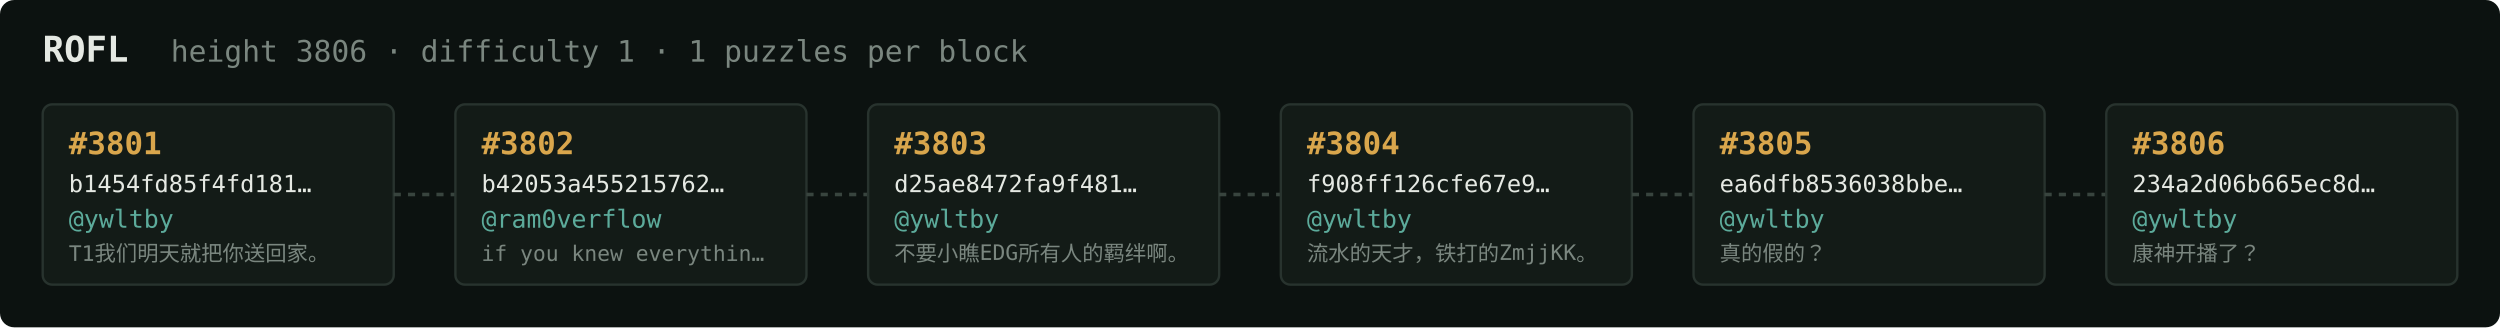
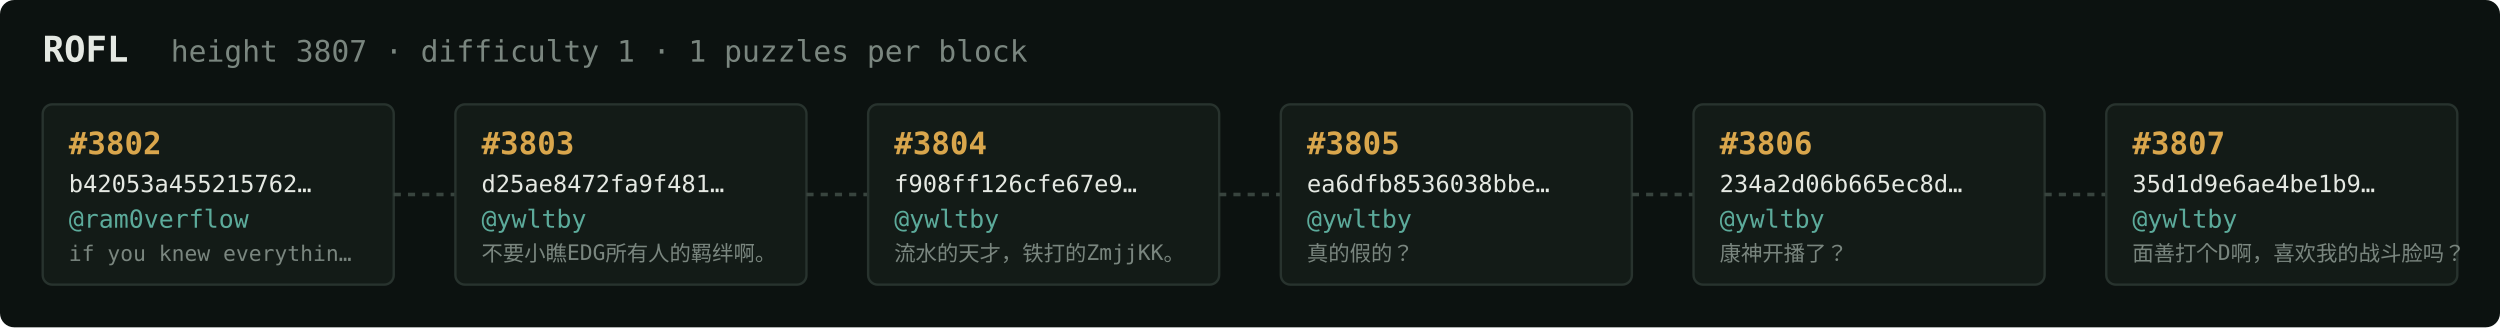
<svg xmlns="http://www.w3.org/2000/svg" width="1054" height="138" viewBox="0 0 1054 138" font-family="ui-monospace,SFMono-Regular,Menlo,monospace">
  <rect fill="#0c1210" width="1054" height="138" rx="6" />
  <text x="18" y="26" fill="#e5e9e3" font-size="15" font-weight="700">ROFL</text>
-   <text x="72" y="26" fill="#7a867f" font-size="12.5">height 3806 · difficulty 1 · 1 puzzles per block</text>
+   <text x="72" y="26" fill="#7a867f" font-size="12.5">height 3807 · difficulty 1 · 1 puzzles per block</text>
  <rect x="18" y="44" width="148" height="76" rx="4" fill="#131b17" stroke="#28332e" stroke-width="1" />
-   <text x="29" y="65" fill="#d9a64c" font-size="13" font-weight="700">#3801</text>
-   <text x="29" y="81" fill="#e5e9e3" font-size="10">b1454fd85f4fd181…</text>
-   <text x="29" y="96" fill="#5cab9b" font-size="10.5">@ywltby</text>
-   <text x="29" y="110" fill="#7a867f" font-size="9">T1我们明天就把你送回家。</text>
+   <text x="29" y="65" fill="#d9a64c" font-size="13" font-weight="700">#3802</text>
+   <text x="29" y="81" fill="#e5e9e3" font-size="10">b42053a455215762…</text>
+   <text x="29" y="96" fill="#5cab9b" font-size="10.5">@ram0verflow</text>
+   <text x="29" y="110" fill="#7a867f" font-size="9">if you knew everythin…</text>
  <line x1="166" y1="82.0" x2="192" y2="82.0" stroke="#38443e" stroke-width="1.5" stroke-dasharray="3 3" />
  <rect x="192" y="44" width="148" height="76" rx="4" fill="#131b17" stroke="#28332e" stroke-width="1" />
-   <text x="203" y="65" fill="#d9a64c" font-size="13" font-weight="700">#3802</text>
-   <text x="203" y="81" fill="#e5e9e3" font-size="10">b42053a455215762…</text>
-   <text x="203" y="96" fill="#5cab9b" font-size="10.5">@ram0verflow</text>
-   <text x="203" y="110" fill="#7a867f" font-size="9">if you knew everythin…</text>
+   <text x="203" y="65" fill="#d9a64c" font-size="13" font-weight="700">#3803</text>
+   <text x="203" y="81" fill="#e5e9e3" font-size="10">d25ae8472fa9f481…</text>
+   <text x="203" y="96" fill="#5cab9b" font-size="10.5">@ywltby</text>
+   <text x="203" y="110" fill="#7a867f" font-size="9">不要小瞧EDG所有人的羁绊啊。</text>
  <line x1="340" y1="82.0" x2="366" y2="82.0" stroke="#38443e" stroke-width="1.5" stroke-dasharray="3 3" />
  <rect x="366" y="44" width="148" height="76" rx="4" fill="#131b17" stroke="#28332e" stroke-width="1" />
-   <text x="377" y="65" fill="#d9a64c" font-size="13" font-weight="700">#3803</text>
-   <text x="377" y="81" fill="#e5e9e3" font-size="10">d25ae8472fa9f481…</text>
+   <text x="377" y="65" fill="#d9a64c" font-size="13" font-weight="700">#3804</text>
+   <text x="377" y="81" fill="#e5e9e3" font-size="10">f908ff126cfe67e9…</text>
  <text x="377" y="96" fill="#5cab9b" font-size="10.5">@ywltby</text>
-   <text x="377" y="110" fill="#7a867f" font-size="9">不要小瞧EDG所有人的羁绊啊。</text>
+   <text x="377" y="110" fill="#7a867f" font-size="9">流水的天才，铁打的ZmjjKK。</text>
  <line x1="514" y1="82.0" x2="540" y2="82.0" stroke="#38443e" stroke-width="1.5" stroke-dasharray="3 3" />
  <rect x="540" y="44" width="148" height="76" rx="4" fill="#131b17" stroke="#28332e" stroke-width="1" />
-   <text x="551" y="65" fill="#d9a64c" font-size="13" font-weight="700">#3804</text>
-   <text x="551" y="81" fill="#e5e9e3" font-size="10">f908ff126cfe67e9…</text>
+   <text x="551" y="65" fill="#d9a64c" font-size="13" font-weight="700">#3805</text>
+   <text x="551" y="81" fill="#e5e9e3" font-size="10">ea6dfb8536038bbe…</text>
  <text x="551" y="96" fill="#5cab9b" font-size="10.5">@ywltby</text>
-   <text x="551" y="110" fill="#7a867f" font-size="9">流水的天才，铁打的ZmjjKK。</text>
+   <text x="551" y="110" fill="#7a867f" font-size="9">真的假的？</text>
  <line x1="688" y1="82.0" x2="714" y2="82.0" stroke="#38443e" stroke-width="1.5" stroke-dasharray="3 3" />
  <rect x="714" y="44" width="148" height="76" rx="4" fill="#131b17" stroke="#28332e" stroke-width="1" />
-   <text x="725" y="65" fill="#d9a64c" font-size="13" font-weight="700">#3805</text>
-   <text x="725" y="81" fill="#e5e9e3" font-size="10">ea6dfb8536038bbe…</text>
+   <text x="725" y="65" fill="#d9a64c" font-size="13" font-weight="700">#3806</text>
+   <text x="725" y="81" fill="#e5e9e3" font-size="10">234a2d06b665ec8d…</text>
  <text x="725" y="96" fill="#5cab9b" font-size="10.5">@ywltby</text>
-   <text x="725" y="110" fill="#7a867f" font-size="9">真的假的？</text>
+   <text x="725" y="110" fill="#7a867f" font-size="9">康神开播了？</text>
  <line x1="862" y1="82.0" x2="888" y2="82.0" stroke="#38443e" stroke-width="1.5" stroke-dasharray="3 3" />
  <rect x="888" y="44" width="148" height="76" rx="4" fill="#131b17" stroke="#28332e" stroke-width="1" />
-   <text x="899" y="65" fill="#d9a64c" font-size="13" font-weight="700">#3806</text>
-   <text x="899" y="81" fill="#e5e9e3" font-size="10">234a2d06b665ec8d…</text>
+   <text x="899" y="65" fill="#d9a64c" font-size="13" font-weight="700">#3807</text>
+   <text x="899" y="81" fill="#e5e9e3" font-size="10">35d1d9e6ae4be1b9…</text>
  <text x="899" y="96" fill="#5cab9b" font-size="10.5">@ywltby</text>
-   <text x="899" y="110" fill="#7a867f" font-size="9">康神开播了？</text>
+   <text x="899" y="110" fill="#7a867f" font-size="9">面善打个D啊，喜欢我的战斗脸吗？</text>
</svg>
